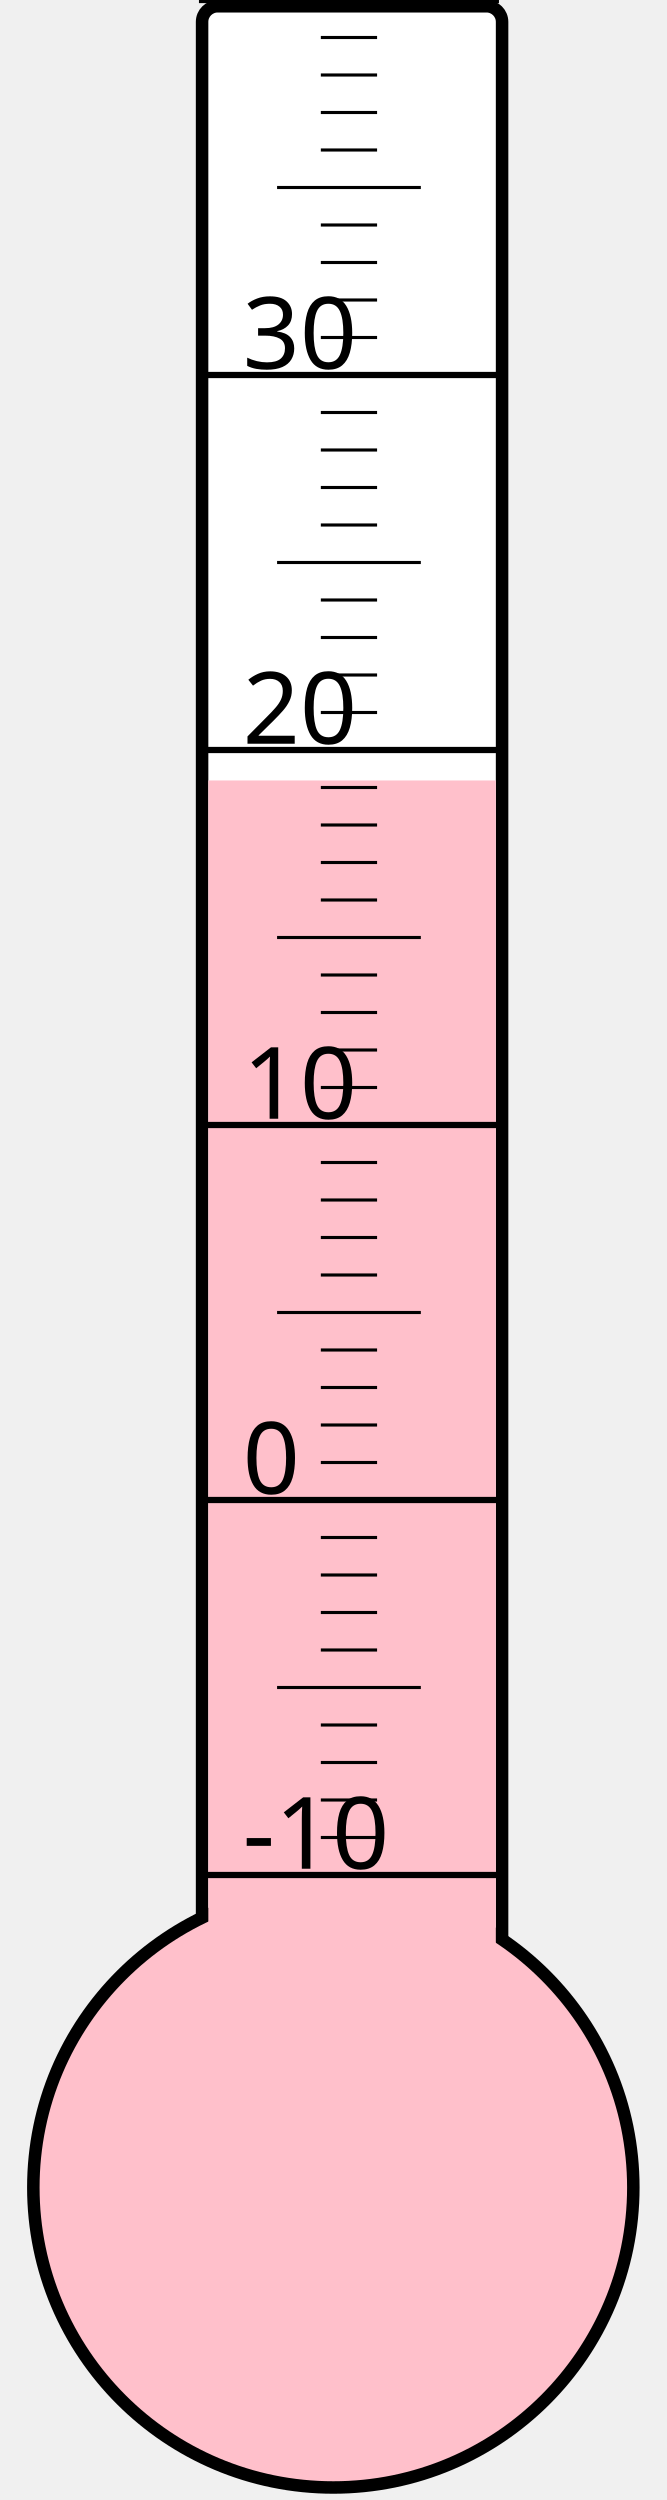
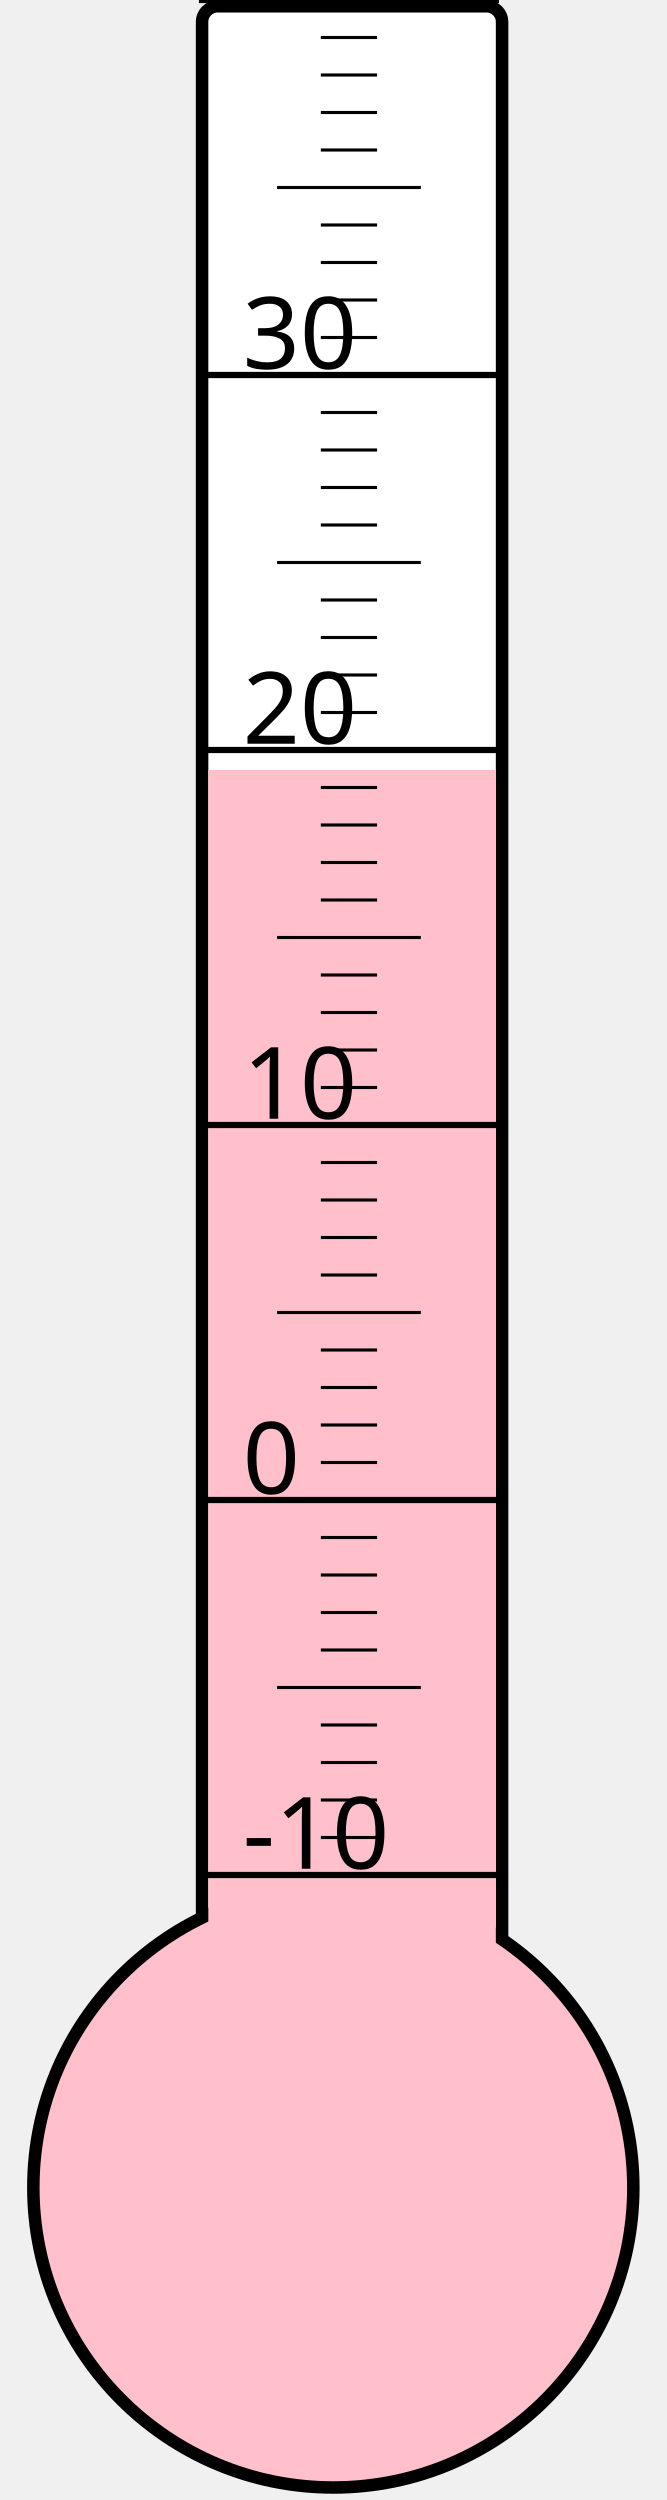
<svg xmlns="http://www.w3.org/2000/svg" width="40px" height="150px" viewBox="0 0 200 800">
  <rect width="200" height="800" x="0" y="0" style="fill: #ffffeb; fill-opacity: 0;" />
  <rect width="96" height="680" x="58" y="2" rx="5" ry="5" style="fill: white; fill-opacity: 1; stroke: black; stroke-width: 4;" />
  <circle cx="100" cy="700" r="96" style="fill: pink; stroke: black; stroke-width: 4;" />
-   <rect width="92" height="450.25" x="60" y="249.75" style="fill: pink; fill-opacity: 1; stroke-width: 0;" />
+   <rect width="92" height="453.625" x="60" y="246.375" style="fill: pink; fill-opacity: 1; stroke-width: 0;" />
  <text x="71" y="598" style="font-family: sans-serif; font-size: 24pt;">-10</text>
  <text x="71" y="478" style="font-family: sans-serif; font-size: 24pt;">0</text>
  <text x="71" y="358" style="font-family: sans-serif; font-size: 24pt;">10</text>
  <text x="71" y="238" style="font-family: sans-serif; font-size: 24pt;">20</text>
  <text x="71" y="118" style="font-family: sans-serif; font-size: 24pt;">30</text>
  <g style="stroke: black;">
    <line x1="57" y1="600" x2="153" y2="600" style="stroke-width: 2;" />
    <line x1="96" y1="588" x2="114" y2="588" style="stroke-width: 1;" />
    <line x1="96" y1="576" x2="114" y2="576" style="stroke-width: 1;" />
    <line x1="96" y1="564" x2="114" y2="564" style="stroke-width: 1;" />
    <line x1="96" y1="552" x2="114" y2="552" style="stroke-width: 1;" />
    <line x1="82" y1="540" x2="128" y2="540" style="stroke-width: 1;" />
    <line x1="96" y1="528" x2="114" y2="528" style="stroke-width: 1;" />
    <line x1="96" y1="516" x2="114" y2="516" style="stroke-width: 1;" />
    <line x1="96" y1="504" x2="114" y2="504" style="stroke-width: 1;" />
    <line x1="96" y1="492" x2="114" y2="492" style="stroke-width: 1;" />
    <line x1="57" y1="480" x2="153" y2="480" style="stroke-width: 2;" />
    <line x1="96" y1="468" x2="114" y2="468" style="stroke-width: 1;" />
    <line x1="96" y1="456" x2="114" y2="456" style="stroke-width: 1;" />
    <line x1="96" y1="444" x2="114" y2="444" style="stroke-width: 1;" />
    <line x1="96" y1="432" x2="114" y2="432" style="stroke-width: 1;" />
    <line x1="82" y1="420" x2="128" y2="420" style="stroke-width: 1;" />
    <line x1="96" y1="408" x2="114" y2="408" style="stroke-width: 1;" />
    <line x1="96" y1="396" x2="114" y2="396" style="stroke-width: 1;" />
    <line x1="96" y1="384" x2="114" y2="384" style="stroke-width: 1;" />
    <line x1="96" y1="372" x2="114" y2="372" style="stroke-width: 1;" />
    <line x1="57" y1="360" x2="153" y2="360" style="stroke-width: 2;" />
    <line x1="96" y1="348" x2="114" y2="348" style="stroke-width: 1;" />
    <line x1="96" y1="336" x2="114" y2="336" style="stroke-width: 1;" />
    <line x1="96" y1="324" x2="114" y2="324" style="stroke-width: 1;" />
    <line x1="96" y1="312" x2="114" y2="312" style="stroke-width: 1;" />
    <line x1="82" y1="300" x2="128" y2="300" style="stroke-width: 1;" />
    <line x1="96" y1="288" x2="114" y2="288" style="stroke-width: 1;" />
    <line x1="96" y1="276" x2="114" y2="276" style="stroke-width: 1;" />
    <line x1="96" y1="264" x2="114" y2="264" style="stroke-width: 1;" />
    <line x1="96" y1="252" x2="114" y2="252" style="stroke-width: 1;" />
    <line x1="57" y1="240" x2="153" y2="240" style="stroke-width: 2;" />
    <line x1="96" y1="228" x2="114" y2="228" style="stroke-width: 1;" />
    <line x1="96" y1="216" x2="114" y2="216" style="stroke-width: 1;" />
    <line x1="96" y1="204" x2="114" y2="204" style="stroke-width: 1;" />
    <line x1="96" y1="192" x2="114" y2="192" style="stroke-width: 1;" />
    <line x1="82" y1="180" x2="128" y2="180" style="stroke-width: 1;" />
    <line x1="96" y1="168" x2="114" y2="168" style="stroke-width: 1;" />
    <line x1="96" y1="156" x2="114" y2="156" style="stroke-width: 1;" />
    <line x1="96" y1="144" x2="114" y2="144" style="stroke-width: 1;" />
    <line x1="96" y1="132" x2="114" y2="132" style="stroke-width: 1;" />
    <line x1="57" y1="120" x2="153" y2="120" style="stroke-width: 2;" />
    <line x1="96" y1="108" x2="114" y2="108" style="stroke-width: 1;" />
    <line x1="96" y1="96" x2="114" y2="96" style="stroke-width: 1;" />
    <line x1="96" y1="84" x2="114" y2="84" style="stroke-width: 1;" />
    <line x1="96" y1="72" x2="114" y2="72" style="stroke-width: 1;" />
    <line x1="82" y1="60" x2="128" y2="60" style="stroke-width: 1;" />
    <line x1="96" y1="48" x2="114" y2="48" style="stroke-width: 1;" />
    <line x1="96" y1="36" x2="114" y2="36" style="stroke-width: 1;" />
    <line x1="96" y1="24" x2="114" y2="24" style="stroke-width: 1;" />
    <line x1="96" y1="12" x2="114" y2="12" style="stroke-width: 1;" />
    <line x1="57" y1="0" x2="153" y2="0" style="stroke-width: 2;" />
  </g>
</svg>
